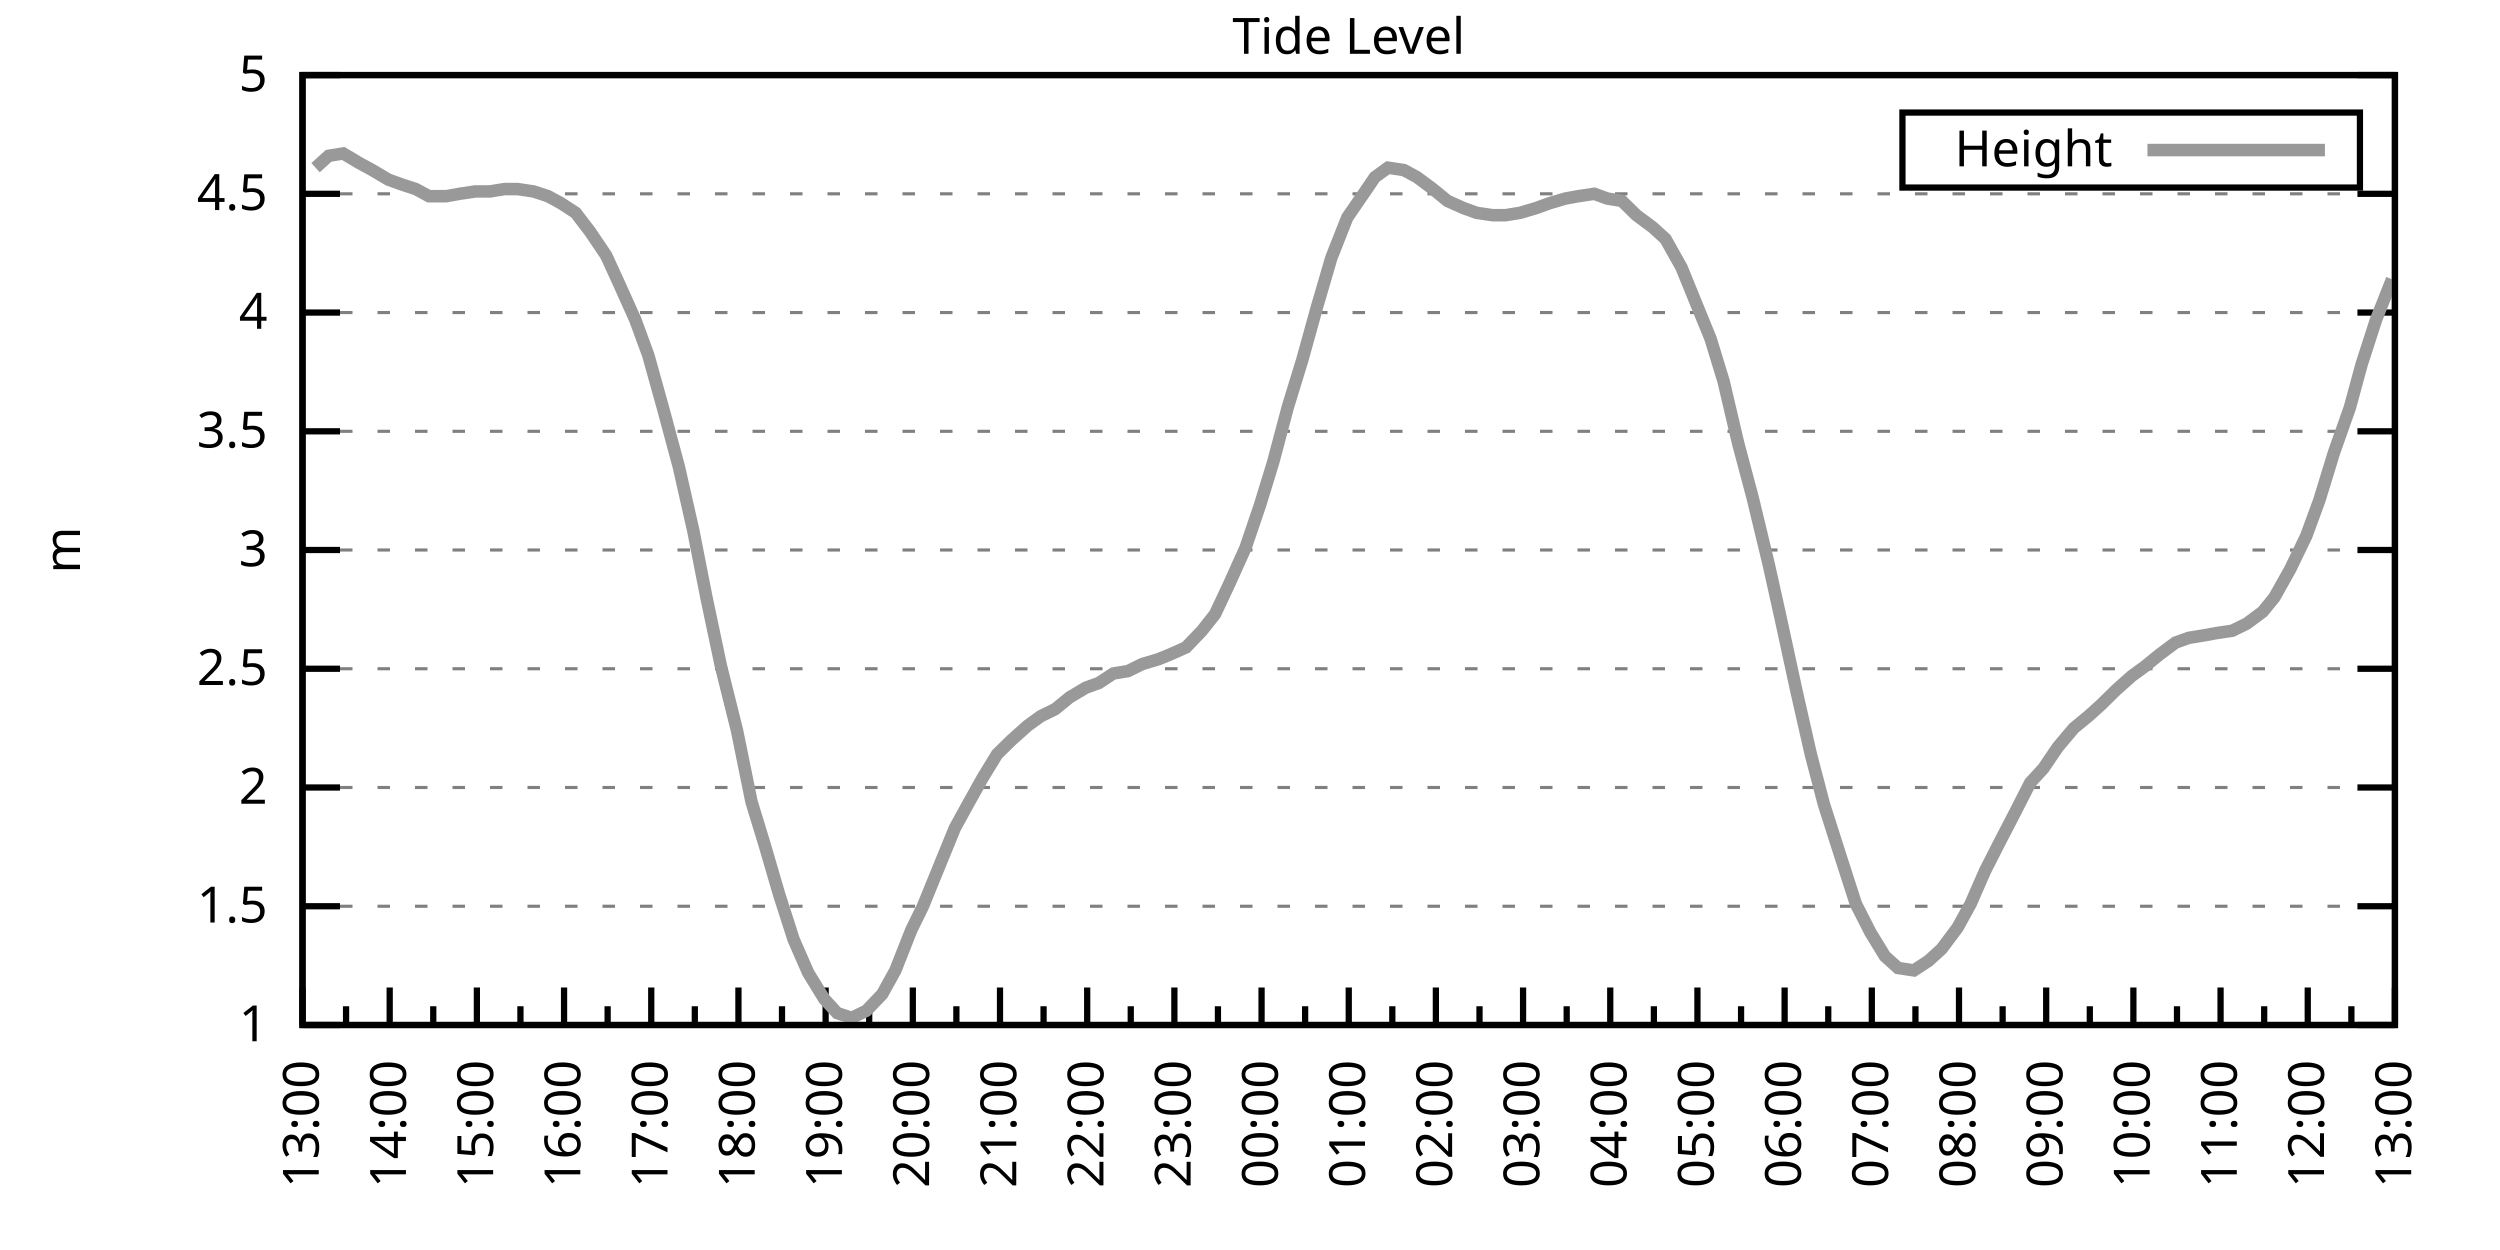
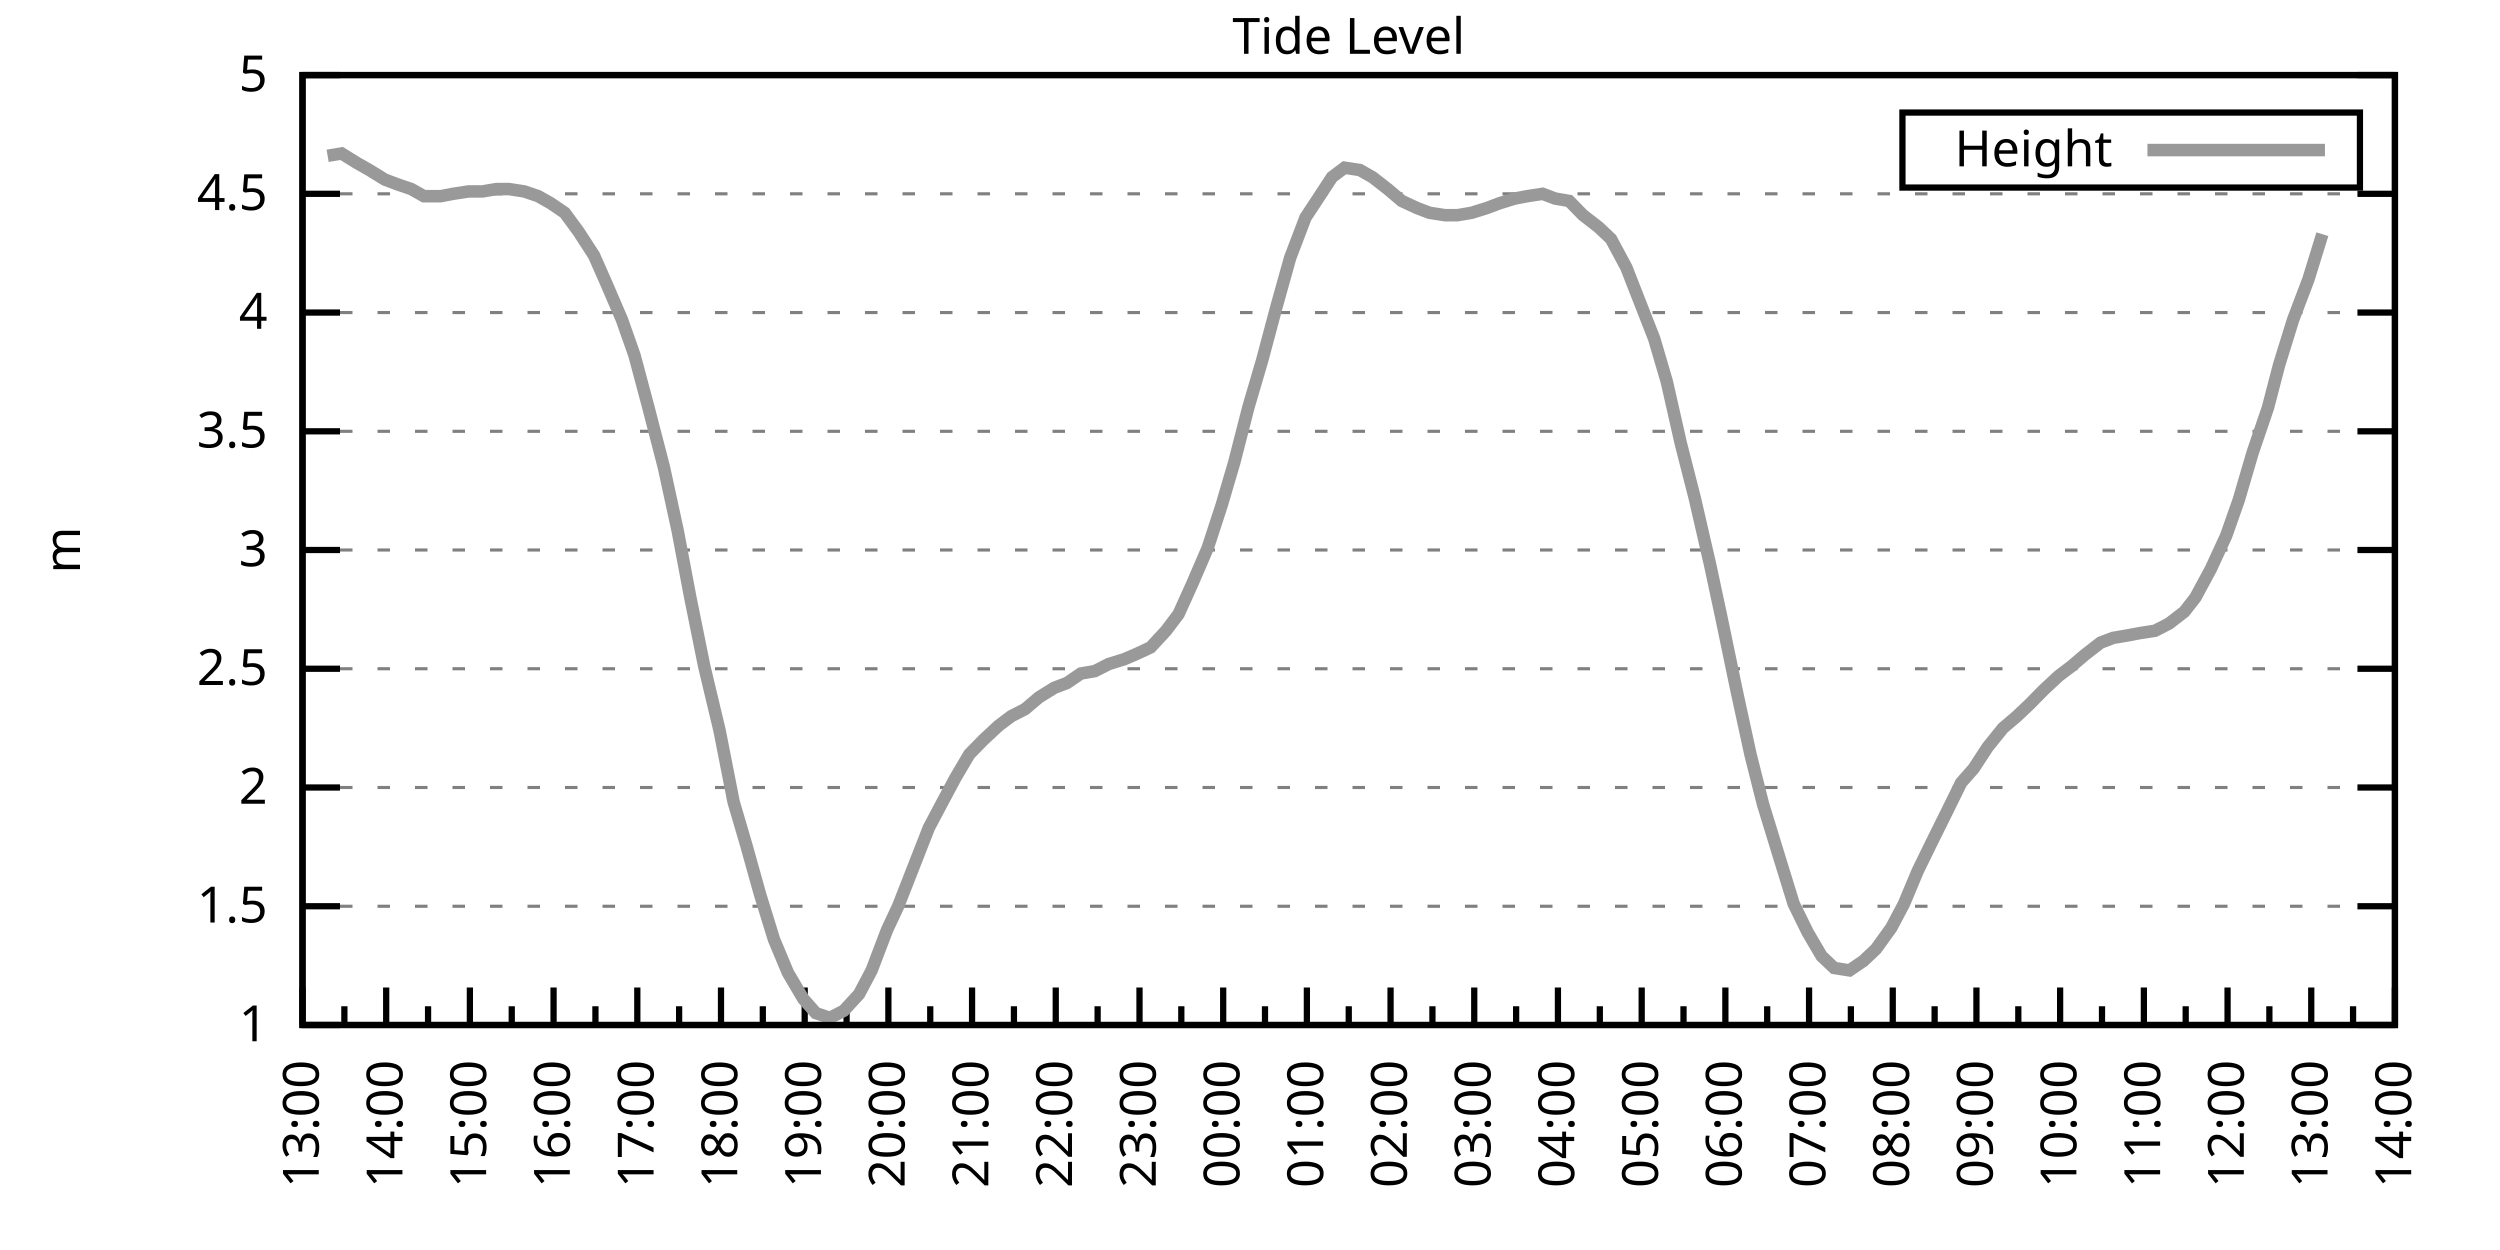
<svg xmlns="http://www.w3.org/2000/svg" xmlns:xlink="http://www.w3.org/1999/xlink" width="400" height="200" viewBox="0 0 400 200">
  <g id="gnuplot_canvas">
    <rect x="0" y="0" width="400" height="200" fill="none" />
    <defs>
      <circle id="gpDot" r="0.5" stroke-width="0.5" stroke="currentColor" />
      <path id="gpPt0" stroke-width="0.333" stroke="currentColor" d="M-1,0 h2 M0,-1 v2" />
      <path id="gpPt1" stroke-width="0.333" stroke="currentColor" d="M-1,-1 L1,1 M1,-1 L-1,1" />
      <path id="gpPt2" stroke-width="0.333" stroke="currentColor" d="M-1,0 L1,0 M0,-1 L0,1 M-1,-1 L1,1 M-1,1 L1,-1" />
      <rect id="gpPt3" stroke-width="0.333" stroke="currentColor" x="-1" y="-1" width="2" height="2" />
      <rect id="gpPt4" stroke-width="0.333" stroke="currentColor" fill="currentColor" x="-1" y="-1" width="2" height="2" />
      <circle id="gpPt5" stroke-width="0.333" stroke="currentColor" cx="0" cy="0" r="1" />
      <use xlink:href="#gpPt5" id="gpPt6" fill="currentColor" stroke="none" />
      <path id="gpPt7" stroke-width="0.333" stroke="currentColor" d="M0,-1.33 L-1.33,0.67 L1.33,0.67 z" />
      <use xlink:href="#gpPt7" id="gpPt8" fill="currentColor" stroke="none" />
      <use xlink:href="#gpPt7" id="gpPt9" stroke="currentColor" transform="rotate(180)" />
      <use xlink:href="#gpPt9" id="gpPt10" fill="currentColor" stroke="none" />
      <use xlink:href="#gpPt3" id="gpPt11" stroke="currentColor" transform="rotate(45)" />
      <use xlink:href="#gpPt11" id="gpPt12" fill="currentColor" stroke="none" />
      <path id="gpPt13" stroke-width="0.333" stroke="currentColor" d="M0,1.330 L1.265,0.411 L0.782,-1.067 L-0.782,-1.076 L-1.265,0.411 z" />
      <use xlink:href="#gpPt13" id="gpPt14" fill="currentColor" stroke="none" />
      <filter id="textbox" filterUnits="objectBoundingBox" x="0" y="0" height="1" width="1">
        <feFlood flood-color="white" flood-opacity="1" result="bgnd" />
        <feComposite in="SourceGraphic" in2="bgnd" operator="atop" />
      </filter>
      <filter id="greybox" filterUnits="objectBoundingBox" x="0" y="0" height="1" width="1">
        <feFlood flood-color="lightgrey" flood-opacity="1" result="grey" />
        <feComposite in="SourceGraphic" in2="grey" operator="atop" />
      </filter>
    </defs>
    <g fill="none" color="white" stroke="currentColor" stroke-width="1.00" stroke-linecap="butt" stroke-linejoin="miter">
</g>
    <g fill="none" color="black" stroke="currentColor" stroke-width="1.00" stroke-linecap="butt" stroke-linejoin="miter">
      <g stroke="none" shape-rendering="crispEdges">
        <polygon fill="rgb(255, 255, 255)" points="48.40,164.00 383.18,164.00 383.18,12.02 48.40,12.02 " />
      </g>
    </g>
    <g fill="none" color="black" stroke="currentColor" stroke-width="1.00" stroke-linecap="butt" stroke-linejoin="miter">
</g>
    <g fill="none" color="black" stroke="black" stroke-width="0.50" stroke-linecap="butt" stroke-linejoin="miter">
</g>
    <g fill="none" color="gray" stroke="currentColor" stroke-width="0.50" stroke-linecap="butt" stroke-linejoin="miter">
      <path stroke="gray" stroke-dasharray="2,4" class="gridline" d="M48.40,164.00 L383.19,164.00  " />
    </g>
    <g fill="none" color="gray" stroke="gray" stroke-width="1.00" stroke-linecap="butt" stroke-linejoin="miter">
</g>
    <g fill="none" color="black" stroke="currentColor" stroke-width="1.00" stroke-linecap="butt" stroke-linejoin="miter">
      <path stroke="black" d="M48.40,164.00 L54.40,164.00 M383.19,164.00 L377.19,164.00  " />
      <g transform="translate(42.80,166.60)" stroke="none" fill="black" font-family="Sans" font-size="8.00" text-anchor="end">
        <text>
          <tspan font-family="Sans"> 1</tspan>
        </text>
      </g>
    </g>
    <g fill="none" color="black" stroke="currentColor" stroke-width="1.00" stroke-linecap="butt" stroke-linejoin="miter">
</g>
    <g fill="none" color="black" stroke="black" stroke-width="0.50" stroke-linecap="butt" stroke-linejoin="miter">
</g>
    <g fill="none" color="gray" stroke="currentColor" stroke-width="0.50" stroke-linecap="butt" stroke-linejoin="miter">
      <path stroke="gray" stroke-dasharray="2,4" class="gridline" d="M48.40,145.00 L383.19,145.00  " />
    </g>
    <g fill="none" color="gray" stroke="gray" stroke-width="1.00" stroke-linecap="butt" stroke-linejoin="miter">
</g>
    <g fill="none" color="black" stroke="currentColor" stroke-width="1.00" stroke-linecap="butt" stroke-linejoin="miter">
      <path stroke="black" d="M48.40,145.00 L54.40,145.00 M383.19,145.00 L377.19,145.00  " />
      <g transform="translate(42.80,147.60)" stroke="none" fill="black" font-family="Sans" font-size="8.00" text-anchor="end">
        <text>
          <tspan font-family="Sans"> 1.5</tspan>
        </text>
      </g>
    </g>
    <g fill="none" color="black" stroke="currentColor" stroke-width="1.00" stroke-linecap="butt" stroke-linejoin="miter">
</g>
    <g fill="none" color="black" stroke="black" stroke-width="0.50" stroke-linecap="butt" stroke-linejoin="miter">
</g>
    <g fill="none" color="gray" stroke="currentColor" stroke-width="0.50" stroke-linecap="butt" stroke-linejoin="miter">
      <path stroke="gray" stroke-dasharray="2,4" class="gridline" d="M48.40,126.00 L383.19,126.00  " />
    </g>
    <g fill="none" color="gray" stroke="gray" stroke-width="1.00" stroke-linecap="butt" stroke-linejoin="miter">
</g>
    <g fill="none" color="black" stroke="currentColor" stroke-width="1.00" stroke-linecap="butt" stroke-linejoin="miter">
      <path stroke="black" d="M48.40,126.00 L54.40,126.00 M383.19,126.00 L377.19,126.00  " />
      <g transform="translate(42.80,128.60)" stroke="none" fill="black" font-family="Sans" font-size="8.00" text-anchor="end">
        <text>
          <tspan font-family="Sans"> 2</tspan>
        </text>
      </g>
    </g>
    <g fill="none" color="black" stroke="currentColor" stroke-width="1.00" stroke-linecap="butt" stroke-linejoin="miter">
</g>
    <g fill="none" color="black" stroke="black" stroke-width="0.50" stroke-linecap="butt" stroke-linejoin="miter">
</g>
    <g fill="none" color="gray" stroke="currentColor" stroke-width="0.50" stroke-linecap="butt" stroke-linejoin="miter">
      <path stroke="gray" stroke-dasharray="2,4" class="gridline" d="M48.40,107.00 L383.19,107.00  " />
    </g>
    <g fill="none" color="gray" stroke="gray" stroke-width="1.00" stroke-linecap="butt" stroke-linejoin="miter">
</g>
    <g fill="none" color="black" stroke="currentColor" stroke-width="1.00" stroke-linecap="butt" stroke-linejoin="miter">
      <path stroke="black" d="M48.40,107.00 L54.40,107.00 M383.19,107.00 L377.19,107.00  " />
      <g transform="translate(42.80,109.60)" stroke="none" fill="black" font-family="Sans" font-size="8.00" text-anchor="end">
        <text>
          <tspan font-family="Sans"> 2.5</tspan>
        </text>
      </g>
    </g>
    <g fill="none" color="black" stroke="currentColor" stroke-width="1.00" stroke-linecap="butt" stroke-linejoin="miter">
</g>
    <g fill="none" color="black" stroke="black" stroke-width="0.50" stroke-linecap="butt" stroke-linejoin="miter">
</g>
    <g fill="none" color="gray" stroke="currentColor" stroke-width="0.50" stroke-linecap="butt" stroke-linejoin="miter">
      <path stroke="gray" stroke-dasharray="2,4" class="gridline" d="M48.40,88.00 L383.19,88.00  " />
    </g>
    <g fill="none" color="gray" stroke="gray" stroke-width="1.00" stroke-linecap="butt" stroke-linejoin="miter">
</g>
    <g fill="none" color="black" stroke="currentColor" stroke-width="1.00" stroke-linecap="butt" stroke-linejoin="miter">
      <path stroke="black" d="M48.40,88.00 L54.40,88.00 M383.19,88.00 L377.19,88.00  " />
      <g transform="translate(42.80,90.60)" stroke="none" fill="black" font-family="Sans" font-size="8.00" text-anchor="end">
        <text>
          <tspan font-family="Sans"> 3</tspan>
        </text>
      </g>
    </g>
    <g fill="none" color="black" stroke="currentColor" stroke-width="1.00" stroke-linecap="butt" stroke-linejoin="miter">
</g>
    <g fill="none" color="black" stroke="black" stroke-width="0.50" stroke-linecap="butt" stroke-linejoin="miter">
</g>
    <g fill="none" color="gray" stroke="currentColor" stroke-width="0.50" stroke-linecap="butt" stroke-linejoin="miter">
      <path stroke="gray" stroke-dasharray="2,4" class="gridline" d="M48.40,69.01 L383.19,69.01  " />
    </g>
    <g fill="none" color="gray" stroke="gray" stroke-width="1.00" stroke-linecap="butt" stroke-linejoin="miter">
</g>
    <g fill="none" color="black" stroke="currentColor" stroke-width="1.00" stroke-linecap="butt" stroke-linejoin="miter">
      <path stroke="black" d="M48.40,69.01 L54.40,69.01 M383.19,69.01 L377.19,69.01  " />
      <g transform="translate(42.80,71.61)" stroke="none" fill="black" font-family="Sans" font-size="8.00" text-anchor="end">
        <text>
          <tspan font-family="Sans"> 3.5</tspan>
        </text>
      </g>
    </g>
    <g fill="none" color="black" stroke="currentColor" stroke-width="1.00" stroke-linecap="butt" stroke-linejoin="miter">
</g>
    <g fill="none" color="black" stroke="black" stroke-width="0.50" stroke-linecap="butt" stroke-linejoin="miter">
</g>
    <g fill="none" color="gray" stroke="currentColor" stroke-width="0.50" stroke-linecap="butt" stroke-linejoin="miter">
      <path stroke="gray" stroke-dasharray="2,4" class="gridline" d="M48.40,50.01 L383.19,50.01  " />
    </g>
    <g fill="none" color="gray" stroke="gray" stroke-width="1.00" stroke-linecap="butt" stroke-linejoin="miter">
</g>
    <g fill="none" color="black" stroke="currentColor" stroke-width="1.00" stroke-linecap="butt" stroke-linejoin="miter">
      <path stroke="black" d="M48.40,50.01 L54.40,50.01 M383.19,50.01 L377.19,50.01  " />
      <g transform="translate(42.80,52.61)" stroke="none" fill="black" font-family="Sans" font-size="8.00" text-anchor="end">
        <text>
          <tspan font-family="Sans"> 4</tspan>
        </text>
      </g>
    </g>
    <g fill="none" color="black" stroke="currentColor" stroke-width="1.00" stroke-linecap="butt" stroke-linejoin="miter">
</g>
    <g fill="none" color="black" stroke="black" stroke-width="0.50" stroke-linecap="butt" stroke-linejoin="miter">
</g>
    <g fill="none" color="gray" stroke="currentColor" stroke-width="0.50" stroke-linecap="butt" stroke-linejoin="miter">
      <path stroke="gray" stroke-dasharray="2,4" class="gridline" d="M48.40,31.01 L383.19,31.01  " />
    </g>
    <g fill="none" color="gray" stroke="gray" stroke-width="1.00" stroke-linecap="butt" stroke-linejoin="miter">
</g>
    <g fill="none" color="black" stroke="currentColor" stroke-width="1.00" stroke-linecap="butt" stroke-linejoin="miter">
      <path stroke="black" d="M48.40,31.01 L54.40,31.01 M383.19,31.01 L377.19,31.01  " />
      <g transform="translate(42.80,33.61)" stroke="none" fill="black" font-family="Sans" font-size="8.00" text-anchor="end">
        <text>
          <tspan font-family="Sans"> 4.5</tspan>
        </text>
      </g>
    </g>
    <g fill="none" color="black" stroke="currentColor" stroke-width="1.00" stroke-linecap="butt" stroke-linejoin="miter">
</g>
    <g fill="none" color="black" stroke="black" stroke-width="0.50" stroke-linecap="butt" stroke-linejoin="miter">
</g>
    <g fill="none" color="gray" stroke="currentColor" stroke-width="0.50" stroke-linecap="butt" stroke-linejoin="miter">
      <path stroke="gray" stroke-dasharray="2,4" class="gridline" d="M48.40,12.01 L383.19,12.01  " />
    </g>
    <g fill="none" color="gray" stroke="gray" stroke-width="1.00" stroke-linecap="butt" stroke-linejoin="miter">
</g>
    <g fill="none" color="black" stroke="currentColor" stroke-width="1.00" stroke-linecap="butt" stroke-linejoin="miter">
      <path stroke="black" d="M48.40,12.01 L54.40,12.01 M383.19,12.01 L377.19,12.01  " />
      <g transform="translate(42.80,14.61)" stroke="none" fill="black" font-family="Sans" font-size="8.00" text-anchor="end">
        <text>
          <tspan font-family="Sans"> 5</tspan>
        </text>
      </g>
    </g>
    <g fill="none" color="black" stroke="currentColor" stroke-width="1.00" stroke-linecap="butt" stroke-linejoin="miter">
      <path stroke="black" d="M48.40,164.00 L48.40,158.00  " />
      <g transform="translate(51.00,169.60) rotate(270)" stroke="none" fill="black" font-family="Sans" font-size="8.00" text-anchor="end">
        <text>
          <tspan font-family="Sans">13:00</tspan>
        </text>
      </g>
    </g>
    <g fill="none" color="black" stroke="currentColor" stroke-width="1.00" stroke-linecap="butt" stroke-linejoin="miter">
-       <path stroke="black" d="M55.37,164.00 L55.37,161.00 M62.35,164.00 L62.35,158.00  " />
-       <g transform="translate(64.95,169.60) rotate(270)" stroke="none" fill="black" font-family="Sans" font-size="8.00" text-anchor="end">
+       <path stroke="black" d="M55.10,164.00 L55.10,161.00 M61.79,164.00 L61.79,158.00  " />
+       <g transform="translate(64.39,169.60) rotate(270)" stroke="none" fill="black" font-family="Sans" font-size="8.00" text-anchor="end">
        <text>
          <tspan font-family="Sans">14:00</tspan>
        </text>
      </g>
    </g>
    <g fill="none" color="black" stroke="currentColor" stroke-width="1.00" stroke-linecap="butt" stroke-linejoin="miter">
-       <path stroke="black" d="M69.32,164.00 L69.32,161.00 M76.30,164.00 L76.30,158.00  " />
-       <g transform="translate(78.90,169.60) rotate(270)" stroke="none" fill="black" font-family="Sans" font-size="8.00" text-anchor="end">
+       <path stroke="black" d="M68.49,164.00 L68.49,161.00 M75.18,164.00 L75.18,158.00  " />
+       <g transform="translate(77.78,169.60) rotate(270)" stroke="none" fill="black" font-family="Sans" font-size="8.00" text-anchor="end">
        <text>
          <tspan font-family="Sans">15:00</tspan>
        </text>
      </g>
    </g>
    <g fill="none" color="black" stroke="currentColor" stroke-width="1.00" stroke-linecap="butt" stroke-linejoin="miter">
-       <path stroke="black" d="M83.27,164.00 L83.27,161.00 M90.25,164.00 L90.25,158.00  " />
-       <g transform="translate(92.85,169.60) rotate(270)" stroke="none" fill="black" font-family="Sans" font-size="8.00" text-anchor="end">
+       <path stroke="black" d="M81.88,164.00 L81.88,161.00 M88.57,164.00 L88.57,158.00  " />
+       <g transform="translate(91.17,169.60) rotate(270)" stroke="none" fill="black" font-family="Sans" font-size="8.00" text-anchor="end">
        <text>
          <tspan font-family="Sans">16:00</tspan>
        </text>
      </g>
    </g>
    <g fill="none" color="black" stroke="currentColor" stroke-width="1.00" stroke-linecap="butt" stroke-linejoin="miter">
-       <path stroke="black" d="M97.22,164.00 L97.22,161.00 M104.20,164.00 L104.20,158.00  " />
-       <g transform="translate(106.80,169.60) rotate(270)" stroke="none" fill="black" font-family="Sans" font-size="8.00" text-anchor="end">
+       <path stroke="black" d="M95.27,164.00 L95.27,161.00 M101.97,164.00 L101.97,158.00  " />
+       <g transform="translate(104.57,169.60) rotate(270)" stroke="none" fill="black" font-family="Sans" font-size="8.00" text-anchor="end">
        <text>
          <tspan font-family="Sans">17:00</tspan>
        </text>
      </g>
    </g>
    <g fill="none" color="black" stroke="currentColor" stroke-width="1.00" stroke-linecap="butt" stroke-linejoin="miter">
-       <path stroke="black" d="M111.17,164.00 L111.17,161.00 M118.15,164.00 L118.15,158.00  " />
-       <g transform="translate(120.75,169.60) rotate(270)" stroke="none" fill="black" font-family="Sans" font-size="8.00" text-anchor="end">
+       <path stroke="black" d="M108.66,164.00 L108.66,161.00 M115.36,164.00 L115.36,158.00  " />
+       <g transform="translate(117.96,169.60) rotate(270)" stroke="none" fill="black" font-family="Sans" font-size="8.00" text-anchor="end">
        <text>
          <tspan font-family="Sans">18:00</tspan>
        </text>
      </g>
    </g>
    <g fill="none" color="black" stroke="currentColor" stroke-width="1.00" stroke-linecap="butt" stroke-linejoin="miter">
-       <path stroke="black" d="M125.12,164.00 L125.12,161.00 M132.10,164.00 L132.10,158.00  " />
-       <g transform="translate(134.70,169.60) rotate(270)" stroke="none" fill="black" font-family="Sans" font-size="8.00" text-anchor="end">
+       <path stroke="black" d="M122.05,164.00 L122.05,161.00 M128.75,164.00 L128.75,158.00  " />
+       <g transform="translate(131.35,169.60) rotate(270)" stroke="none" fill="black" font-family="Sans" font-size="8.00" text-anchor="end">
        <text>
          <tspan font-family="Sans">19:00</tspan>
        </text>
      </g>
    </g>
    <g fill="none" color="black" stroke="currentColor" stroke-width="1.00" stroke-linecap="butt" stroke-linejoin="miter">
-       <path stroke="black" d="M139.07,164.00 L139.07,161.00 M146.05,164.00 L146.05,158.00  " />
-       <g transform="translate(148.65,169.60) rotate(270)" stroke="none" fill="black" font-family="Sans" font-size="8.00" text-anchor="end">
+       <path stroke="black" d="M135.45,164.00 L135.45,161.00 M142.14,164.00 L142.14,158.00  " />
+       <g transform="translate(144.74,169.60) rotate(270)" stroke="none" fill="black" font-family="Sans" font-size="8.00" text-anchor="end">
        <text>
          <tspan font-family="Sans">20:00</tspan>
        </text>
      </g>
    </g>
    <g fill="none" color="black" stroke="currentColor" stroke-width="1.00" stroke-linecap="butt" stroke-linejoin="miter">
-       <path stroke="black" d="M153.02,164.00 L153.02,161.00 M160.00,164.00 L160.00,158.00  " />
-       <g transform="translate(162.60,169.60) rotate(270)" stroke="none" fill="black" font-family="Sans" font-size="8.00" text-anchor="end">
+       <path stroke="black" d="M148.84,164.00 L148.84,161.00 M155.53,164.00 L155.53,158.00  " />
+       <g transform="translate(158.13,169.60) rotate(270)" stroke="none" fill="black" font-family="Sans" font-size="8.00" text-anchor="end">
        <text>
          <tspan font-family="Sans">21:00</tspan>
        </text>
      </g>
    </g>
    <g fill="none" color="black" stroke="currentColor" stroke-width="1.00" stroke-linecap="butt" stroke-linejoin="miter">
-       <path stroke="black" d="M166.97,164.00 L166.97,161.00 M173.95,164.00 L173.95,158.00  " />
-       <g transform="translate(176.55,169.60) rotate(270)" stroke="none" fill="black" font-family="Sans" font-size="8.00" text-anchor="end">
+       <path stroke="black" d="M162.23,164.00 L162.23,161.00 M168.92,164.00 L168.92,158.00  " />
+       <g transform="translate(171.52,169.60) rotate(270)" stroke="none" fill="black" font-family="Sans" font-size="8.00" text-anchor="end">
        <text>
          <tspan font-family="Sans">22:00</tspan>
        </text>
      </g>
    </g>
    <g fill="none" color="black" stroke="currentColor" stroke-width="1.00" stroke-linecap="butt" stroke-linejoin="miter">
-       <path stroke="black" d="M180.92,164.00 L180.92,161.00 M187.90,164.00 L187.90,158.00  " />
-       <g transform="translate(190.50,169.60) rotate(270)" stroke="none" fill="black" font-family="Sans" font-size="8.00" text-anchor="end">
+       <path stroke="black" d="M175.62,164.00 L175.62,161.00 M182.32,164.00 L182.32,158.00  " />
+       <g transform="translate(184.92,169.60) rotate(270)" stroke="none" fill="black" font-family="Sans" font-size="8.00" text-anchor="end">
        <text>
          <tspan font-family="Sans">23:00</tspan>
        </text>
      </g>
    </g>
    <g fill="none" color="black" stroke="currentColor" stroke-width="1.00" stroke-linecap="butt" stroke-linejoin="miter">
-       <path stroke="black" d="M194.87,164.00 L194.87,161.00 M201.85,164.00 L201.85,158.00  " />
-       <g transform="translate(204.45,169.60) rotate(270)" stroke="none" fill="black" font-family="Sans" font-size="8.00" text-anchor="end">
+       <path stroke="black" d="M189.01,164.00 L189.01,161.00 M195.71,164.00 L195.71,158.00  " />
+       <g transform="translate(198.31,169.60) rotate(270)" stroke="none" fill="black" font-family="Sans" font-size="8.00" text-anchor="end">
        <text>
          <tspan font-family="Sans">00:00</tspan>
        </text>
      </g>
    </g>
    <g fill="none" color="black" stroke="currentColor" stroke-width="1.00" stroke-linecap="butt" stroke-linejoin="miter">
-       <path stroke="black" d="M208.82,164.00 L208.82,161.00 M215.80,164.00 L215.80,158.00  " />
-       <g transform="translate(218.40,169.60) rotate(270)" stroke="none" fill="black" font-family="Sans" font-size="8.00" text-anchor="end">
+       <path stroke="black" d="M202.40,164.00 L202.40,161.00 M209.10,164.00 L209.10,158.00  " />
+       <g transform="translate(211.70,169.60) rotate(270)" stroke="none" fill="black" font-family="Sans" font-size="8.00" text-anchor="end">
        <text>
          <tspan font-family="Sans">01:00</tspan>
        </text>
      </g>
    </g>
    <g fill="none" color="black" stroke="currentColor" stroke-width="1.00" stroke-linecap="butt" stroke-linejoin="miter">
-       <path stroke="black" d="M222.77,164.00 L222.77,161.00 M229.74,164.00 L229.74,158.00  " />
-       <g transform="translate(232.34,169.60) rotate(270)" stroke="none" fill="black" font-family="Sans" font-size="8.00" text-anchor="end">
+       <path stroke="black" d="M215.80,164.00 L215.80,161.00 M222.49,164.00 L222.49,158.00  " />
+       <g transform="translate(225.09,169.60) rotate(270)" stroke="none" fill="black" font-family="Sans" font-size="8.00" text-anchor="end">
        <text>
          <tspan font-family="Sans">02:00</tspan>
        </text>
      </g>
    </g>
    <g fill="none" color="black" stroke="currentColor" stroke-width="1.00" stroke-linecap="butt" stroke-linejoin="miter">
-       <path stroke="black" d="M236.72,164.00 L236.72,161.00 M243.69,164.00 L243.69,158.00  " />
-       <g transform="translate(246.29,169.60) rotate(270)" stroke="none" fill="black" font-family="Sans" font-size="8.00" text-anchor="end">
+       <path stroke="black" d="M229.19,164.00 L229.19,161.00 M235.88,164.00 L235.88,158.00  " />
+       <g transform="translate(238.48,169.60) rotate(270)" stroke="none" fill="black" font-family="Sans" font-size="8.00" text-anchor="end">
        <text>
          <tspan font-family="Sans">03:00</tspan>
        </text>
      </g>
    </g>
    <g fill="none" color="black" stroke="currentColor" stroke-width="1.00" stroke-linecap="butt" stroke-linejoin="miter">
-       <path stroke="black" d="M250.67,164.00 L250.67,161.00 M257.64,164.00 L257.64,158.00  " />
-       <g transform="translate(260.24,169.60) rotate(270)" stroke="none" fill="black" font-family="Sans" font-size="8.00" text-anchor="end">
+       <path stroke="black" d="M242.58,164.00 L242.58,161.00 M249.27,164.00 L249.27,158.00  " />
+       <g transform="translate(251.87,169.60) rotate(270)" stroke="none" fill="black" font-family="Sans" font-size="8.00" text-anchor="end">
        <text>
          <tspan font-family="Sans">04:00</tspan>
        </text>
      </g>
    </g>
    <g fill="none" color="black" stroke="currentColor" stroke-width="1.00" stroke-linecap="butt" stroke-linejoin="miter">
-       <path stroke="black" d="M264.62,164.00 L264.62,161.00 M271.59,164.00 L271.59,158.00  " />
-       <g transform="translate(274.19,169.60) rotate(270)" stroke="none" fill="black" font-family="Sans" font-size="8.00" text-anchor="end">
+       <path stroke="black" d="M255.97,164.00 L255.97,161.00 M262.67,164.00 L262.67,158.00  " />
+       <g transform="translate(265.27,169.60) rotate(270)" stroke="none" fill="black" font-family="Sans" font-size="8.00" text-anchor="end">
        <text>
          <tspan font-family="Sans">05:00</tspan>
        </text>
      </g>
    </g>
    <g fill="none" color="black" stroke="currentColor" stroke-width="1.00" stroke-linecap="butt" stroke-linejoin="miter">
-       <path stroke="black" d="M278.57,164.00 L278.57,161.00 M285.54,164.00 L285.54,158.00  " />
-       <g transform="translate(288.14,169.60) rotate(270)" stroke="none" fill="black" font-family="Sans" font-size="8.00" text-anchor="end">
+       <path stroke="black" d="M269.36,164.00 L269.36,161.00 M276.06,164.00 L276.06,158.00  " />
+       <g transform="translate(278.66,169.60) rotate(270)" stroke="none" fill="black" font-family="Sans" font-size="8.00" text-anchor="end">
        <text>
          <tspan font-family="Sans">06:00</tspan>
        </text>
      </g>
    </g>
    <g fill="none" color="black" stroke="currentColor" stroke-width="1.00" stroke-linecap="butt" stroke-linejoin="miter">
-       <path stroke="black" d="M292.52,164.00 L292.52,161.00 M299.49,164.00 L299.49,158.00  " />
-       <g transform="translate(302.09,169.60) rotate(270)" stroke="none" fill="black" font-family="Sans" font-size="8.00" text-anchor="end">
+       <path stroke="black" d="M282.75,164.00 L282.75,161.00 M289.45,164.00 L289.45,158.00  " />
+       <g transform="translate(292.05,169.60) rotate(270)" stroke="none" fill="black" font-family="Sans" font-size="8.00" text-anchor="end">
        <text>
          <tspan font-family="Sans">07:00</tspan>
        </text>
      </g>
    </g>
    <g fill="none" color="black" stroke="currentColor" stroke-width="1.00" stroke-linecap="butt" stroke-linejoin="miter">
-       <path stroke="black" d="M306.47,164.00 L306.47,161.00 M313.44,164.00 L313.44,158.00  " />
-       <g transform="translate(316.04,169.60) rotate(270)" stroke="none" fill="black" font-family="Sans" font-size="8.00" text-anchor="end">
+       <path stroke="black" d="M296.14,164.00 L296.14,161.00 M302.84,164.00 L302.84,158.00  " />
+       <g transform="translate(305.44,169.60) rotate(270)" stroke="none" fill="black" font-family="Sans" font-size="8.00" text-anchor="end">
        <text>
          <tspan font-family="Sans">08:00</tspan>
        </text>
      </g>
    </g>
    <g fill="none" color="black" stroke="currentColor" stroke-width="1.00" stroke-linecap="butt" stroke-linejoin="miter">
-       <path stroke="black" d="M320.42,164.00 L320.42,161.00 M327.39,164.00 L327.39,158.00  " />
-       <g transform="translate(329.99,169.60) rotate(270)" stroke="none" fill="black" font-family="Sans" font-size="8.00" text-anchor="end">
+       <path stroke="black" d="M309.54,164.00 L309.54,161.00 M316.23,164.00 L316.23,158.00  " />
+       <g transform="translate(318.83,169.60) rotate(270)" stroke="none" fill="black" font-family="Sans" font-size="8.00" text-anchor="end">
        <text>
          <tspan font-family="Sans">09:00</tspan>
        </text>
      </g>
    </g>
    <g fill="none" color="black" stroke="currentColor" stroke-width="1.00" stroke-linecap="butt" stroke-linejoin="miter">
-       <path stroke="black" d="M334.37,164.00 L334.37,161.00 M341.34,164.00 L341.34,158.00  " />
-       <g transform="translate(343.94,169.60) rotate(270)" stroke="none" fill="black" font-family="Sans" font-size="8.00" text-anchor="end">
+       <path stroke="black" d="M322.93,164.00 L322.93,161.00 M329.62,164.00 L329.62,158.00  " />
+       <g transform="translate(332.22,169.60) rotate(270)" stroke="none" fill="black" font-family="Sans" font-size="8.00" text-anchor="end">
        <text>
          <tspan font-family="Sans">10:00</tspan>
        </text>
      </g>
    </g>
    <g fill="none" color="black" stroke="currentColor" stroke-width="1.00" stroke-linecap="butt" stroke-linejoin="miter">
-       <path stroke="black" d="M348.32,164.00 L348.32,161.00 M355.29,164.00 L355.29,158.00  " />
-       <g transform="translate(357.89,169.60) rotate(270)" stroke="none" fill="black" font-family="Sans" font-size="8.00" text-anchor="end">
+       <path stroke="black" d="M336.32,164.00 L336.32,161.00 M343.02,164.00 L343.02,158.00  " />
+       <g transform="translate(345.62,169.60) rotate(270)" stroke="none" fill="black" font-family="Sans" font-size="8.00" text-anchor="end">
        <text>
          <tspan font-family="Sans">11:00</tspan>
        </text>
      </g>
    </g>
    <g fill="none" color="black" stroke="currentColor" stroke-width="1.00" stroke-linecap="butt" stroke-linejoin="miter">
-       <path stroke="black" d="M362.27,164.00 L362.27,161.00 M369.24,164.00 L369.24,158.00  " />
-       <g transform="translate(371.84,169.60) rotate(270)" stroke="none" fill="black" font-family="Sans" font-size="8.00" text-anchor="end">
+       <path stroke="black" d="M349.71,164.00 L349.71,161.00 M356.41,164.00 L356.41,158.00  " />
+       <g transform="translate(359.01,169.60) rotate(270)" stroke="none" fill="black" font-family="Sans" font-size="8.00" text-anchor="end">
        <text>
          <tspan font-family="Sans">12:00</tspan>
        </text>
      </g>
    </g>
    <g fill="none" color="black" stroke="currentColor" stroke-width="1.00" stroke-linecap="butt" stroke-linejoin="miter">
-       <path stroke="black" d="M376.22,164.00 L376.22,161.00 M383.19,164.00 L383.19,158.00  " />
+       <path stroke="black" d="M363.10,164.00 L363.10,161.00 M369.80,164.00 L369.80,158.00  " />
+       <g transform="translate(372.40,169.60) rotate(270)" stroke="none" fill="black" font-family="Sans" font-size="8.00" text-anchor="end">
+         <text>
+           <tspan font-family="Sans">13:00</tspan>
+         </text>
+       </g>
+     </g>
+     <g fill="none" color="black" stroke="currentColor" stroke-width="1.00" stroke-linecap="butt" stroke-linejoin="miter">
+       <path stroke="black" d="M376.49,164.00 L376.49,161.00 M383.19,164.00 L383.19,158.00  " />
      <g transform="translate(385.79,169.60) rotate(270)" stroke="none" fill="black" font-family="Sans" font-size="8.00" text-anchor="end">
        <text>
-           <tspan font-family="Sans">13:00</tspan>
+           <tspan font-family="Sans">14:00</tspan>
        </text>
      </g>
    </g>
    <g fill="none" color="black" stroke="currentColor" stroke-width="1.00" stroke-linecap="butt" stroke-linejoin="miter">
</g>
    <g fill="none" color="black" stroke="currentColor" stroke-width="1.00" stroke-linecap="butt" stroke-linejoin="miter">
      <path stroke="black" d="M48.40,12.01 L48.40,164.00 L383.19,164.00 L383.19,12.01 L48.40,12.01 Z  " />
    </g>
    <g fill="none" color="black" stroke="currentColor" stroke-width="1.00" stroke-linecap="butt" stroke-linejoin="miter">
      <g transform="translate(12.80,88.01) rotate(270)" stroke="none" fill="black" font-family="Sans" font-size="8.00" text-anchor="middle">
        <text>
          <tspan font-family="Sans">m</tspan>
        </text>
      </g>
    </g>
    <g fill="none" color="black" stroke="currentColor" stroke-width="1.00" stroke-linecap="butt" stroke-linejoin="miter">
</g>
    <g fill="none" color="black" stroke="currentColor" stroke-width="1.00" stroke-linecap="butt" stroke-linejoin="miter">
      <path stroke="black" d="M304.39,30.01 L304.39,18.01 L377.59,18.01 L377.59,30.01 L304.39,30.01 Z  " />
    </g>
    <g id="Tide_level_plot_1">
      <g fill="none" color="white" stroke="black" stroke-width="2.00" stroke-linecap="butt" stroke-linejoin="miter">
</g>
      <g fill="none" color="black" stroke="currentColor" stroke-width="2.00" stroke-linecap="butt" stroke-linejoin="miter">
        <g transform="translate(337.99,26.61)" stroke="none" fill="black" font-family="Sans" font-size="8.00" text-anchor="end">
          <text>
            <tspan font-family="Sans">Height</tspan>
          </text>
        </g>
      </g>
      <g fill="none" color="black" stroke="currentColor" stroke-width="2.00" stroke-linecap="butt" stroke-linejoin="miter">
-         <path stroke="rgb(153, 153, 153)" d="M343.59,24.01 L371.99,24.01 M50.49,26.83 L52.58,24.93 L54.91,24.55 L57.47,26.07 L59.56,27.21 L62.12,28.73   L64.21,29.49 L66.53,30.25 L68.63,31.39 L71.42,31.39 L73.51,31.01 L76.07,30.63 L78.39,30.63 L80.72,30.25   L82.81,30.25 L85.37,30.63 L87.69,31.39 L89.78,32.53 L92.11,34.05 L94.43,37.09 L96.99,40.89 L99.08,45.45   L101.64,51.15 L103.73,56.85 L106.06,65.21 L108.62,74.71 L110.94,84.97 L113.03,95.60 L115.36,106.62 L117.92,116.88   L120.24,128.28 L122.33,135.12 L124.66,143.10 L126.98,150.32 L129.31,155.64 L131.87,159.82 L133.96,162.10 L136.28,162.86   L138.61,161.72 L141.16,159.06 L143.26,155.26 L145.81,148.80 L147.67,145.00 L150.46,138.16 L152.79,132.46 L154.88,128.66   L157.21,124.48 L159.53,120.68 L161.86,118.40 L164.41,116.12 L166.51,114.60 L168.83,113.46 L171.16,111.56 L173.71,110.04   L175.81,109.28 L178.13,107.76 L180.46,107.38 L182.78,106.24 L185.34,105.48 L187.20,104.72 L189.76,103.58 L192.31,100.92   L194.41,98.26 L196.73,93.32 L199.29,87.63 L201.61,80.79 L203.71,73.95 L206.03,65.21 L208.36,57.61 L210.68,49.25   L213.01,41.27 L215.56,34.81 L217.65,31.77 L219.98,28.35 L222.07,26.83 L224.63,27.21 L226.72,28.35 L229.28,30.25   L231.60,32.15 L234.16,33.29 L236.25,34.05 L238.81,34.43 L240.90,34.43 L243.23,34.05 L245.79,33.29 L247.88,32.53   L250.44,31.77 L252.53,31.39 L255.09,31.01 L257.18,31.77 L259.50,32.15 L261.83,34.43 L264.39,36.33 L266.48,38.23   L269.04,42.79 L271.36,48.49 L273.69,54.19 L275.78,61.03 L278.10,70.91 L280.43,79.65 L282.99,90.28 L284.85,98.64   L287.40,110.42 L289.73,120.68 L291.82,128.66 L294.61,137.40 L296.94,144.62 L299.26,149.18 L301.58,152.98 L303.68,154.88   L306.23,155.26 L308.56,153.74 L310.65,151.84 L313.21,148.42 L315.30,144.62 L317.63,139.30 L319.95,134.74 L322.51,129.80   L324.83,125.24 L326.93,122.96 L329.25,119.54 L331.81,116.50 L334.13,114.60 L336.23,112.70 L338.55,110.42 L341.11,108.14   L343.20,106.62 L345.53,104.72 L348.08,102.82 L350.18,102.06 L352.50,101.68 L354.59,101.30 L357.15,100.92 L359.48,99.78   L362.03,97.88 L363.89,95.60 L366.45,91.04 L369.01,85.73 L371.10,80.03 L373.43,72.43 L375.98,65.21 L377.84,58.37   L380.17,51.15 L382.73,44.69  " />
+         <path stroke="rgb(153, 153, 153)" d="M343.59,24.01 L371.99,24.01 M52.42,24.93 L54.65,24.55 L57.10,26.07 L59.11,27.21 L61.57,28.73 L63.58,29.49   L65.81,30.25 L67.82,31.39 L70.50,31.39 L72.50,31.01 L74.96,30.63 L77.19,30.63 L79.42,30.25 L81.43,30.25   L83.89,30.63 L86.12,31.39 L88.13,32.53 L90.36,34.05 L92.59,37.09 L95.05,40.89 L97.06,45.45 L99.51,51.15   L101.52,56.85 L103.75,65.21 L106.21,74.71 L108.44,84.97 L110.45,95.60 L112.68,106.62 L115.13,116.88 L117.37,128.28   L119.38,135.12 L121.61,143.10 L123.84,150.32 L126.07,155.64 L128.53,159.82 L130.54,162.10 L132.77,162.86 L135.00,161.72   L137.45,159.06 L139.46,155.26 L141.92,148.80 L143.70,145.00 L146.38,138.16 L148.61,132.46 L150.62,128.66 L152.85,124.48   L155.09,120.68 L157.32,118.40 L159.77,116.12 L161.78,114.60 L164.01,113.46 L166.25,111.56 L168.70,110.04 L170.71,109.28   L172.94,107.76 L175.17,107.38 L177.41,106.24 L179.86,105.48 L181.65,104.72 L184.10,103.58 L186.56,100.92 L188.57,98.26   L190.80,93.32 L193.25,87.63 L195.48,80.79 L197.49,73.95 L199.73,65.21 L201.96,57.61 L204.19,49.25 L206.42,41.27   L208.88,34.81 L210.88,31.77 L213.12,28.35 L215.13,26.83 L217.58,27.21 L219.59,28.35 L222.04,30.25 L224.28,32.15   L226.73,33.29 L228.74,34.05 L231.20,34.43 L233.20,34.43 L235.44,34.05 L237.89,33.29 L239.90,32.53 L242.36,31.77   L244.36,31.39 L246.82,31.01 L248.83,31.77 L251.06,32.15 L253.29,34.43 L255.75,36.33 L257.76,38.23 L260.21,42.79   L262.44,48.49 L264.67,54.19 L266.68,61.03 L268.92,70.91 L271.15,79.65 L273.60,90.28 L275.39,98.64 L277.84,110.42   L280.07,120.68 L282.08,128.66 L284.76,137.40 L286.99,144.62 L289.23,149.18 L291.46,152.98 L293.47,154.88 L295.92,155.26   L298.15,153.74 L300.16,151.84 L302.62,148.42 L304.63,144.62 L306.86,139.30 L309.09,134.74 L311.54,129.80 L313.78,125.24   L315.79,122.96 L318.02,119.54 L320.47,116.50 L322.70,114.60 L324.71,112.70 L326.95,110.42 L329.40,108.14 L331.41,106.62   L333.64,104.72 L336.10,102.82 L338.10,102.06 L340.34,101.68 L342.35,101.30 L344.80,100.92 L347.03,99.78 L349.49,97.88   L351.27,95.60 L353.73,91.04 L356.18,85.73 L358.19,80.03 L360.42,72.43 L362.88,65.21 L364.66,58.37 L366.90,51.15   L369.35,44.69 L371.58,37.47  " />
      </g>
    </g>
    <g fill="none" color="black" stroke="currentColor" stroke-width="2.00" stroke-linecap="butt" stroke-linejoin="miter">
</g>
    <g fill="none" color="black" stroke="black" stroke-width="1.00" stroke-linecap="butt" stroke-linejoin="miter">
</g>
    <g fill="none" color="black" stroke="currentColor" stroke-width="1.00" stroke-linecap="butt" stroke-linejoin="miter">
      <path stroke="black" d="M48.40,12.01 L48.40,164.00 L383.19,164.00 L383.19,12.01 L48.40,12.01 Z  " />
    </g>
    <g fill="none" color="black" stroke="currentColor" stroke-width="1.00" stroke-linecap="butt" stroke-linejoin="miter">
      <g transform="translate(215.79,8.61)" stroke="none" fill="black" font-family="Sans" font-size="8.00" text-anchor="middle">
        <text>
          <tspan font-family="Sans">Tide Level</tspan>
        </text>
      </g>
    </g>
    <g fill="none" color="black" stroke="currentColor" stroke-width="1.00" stroke-linecap="butt" stroke-linejoin="miter">
</g>
  </g>
</svg>
